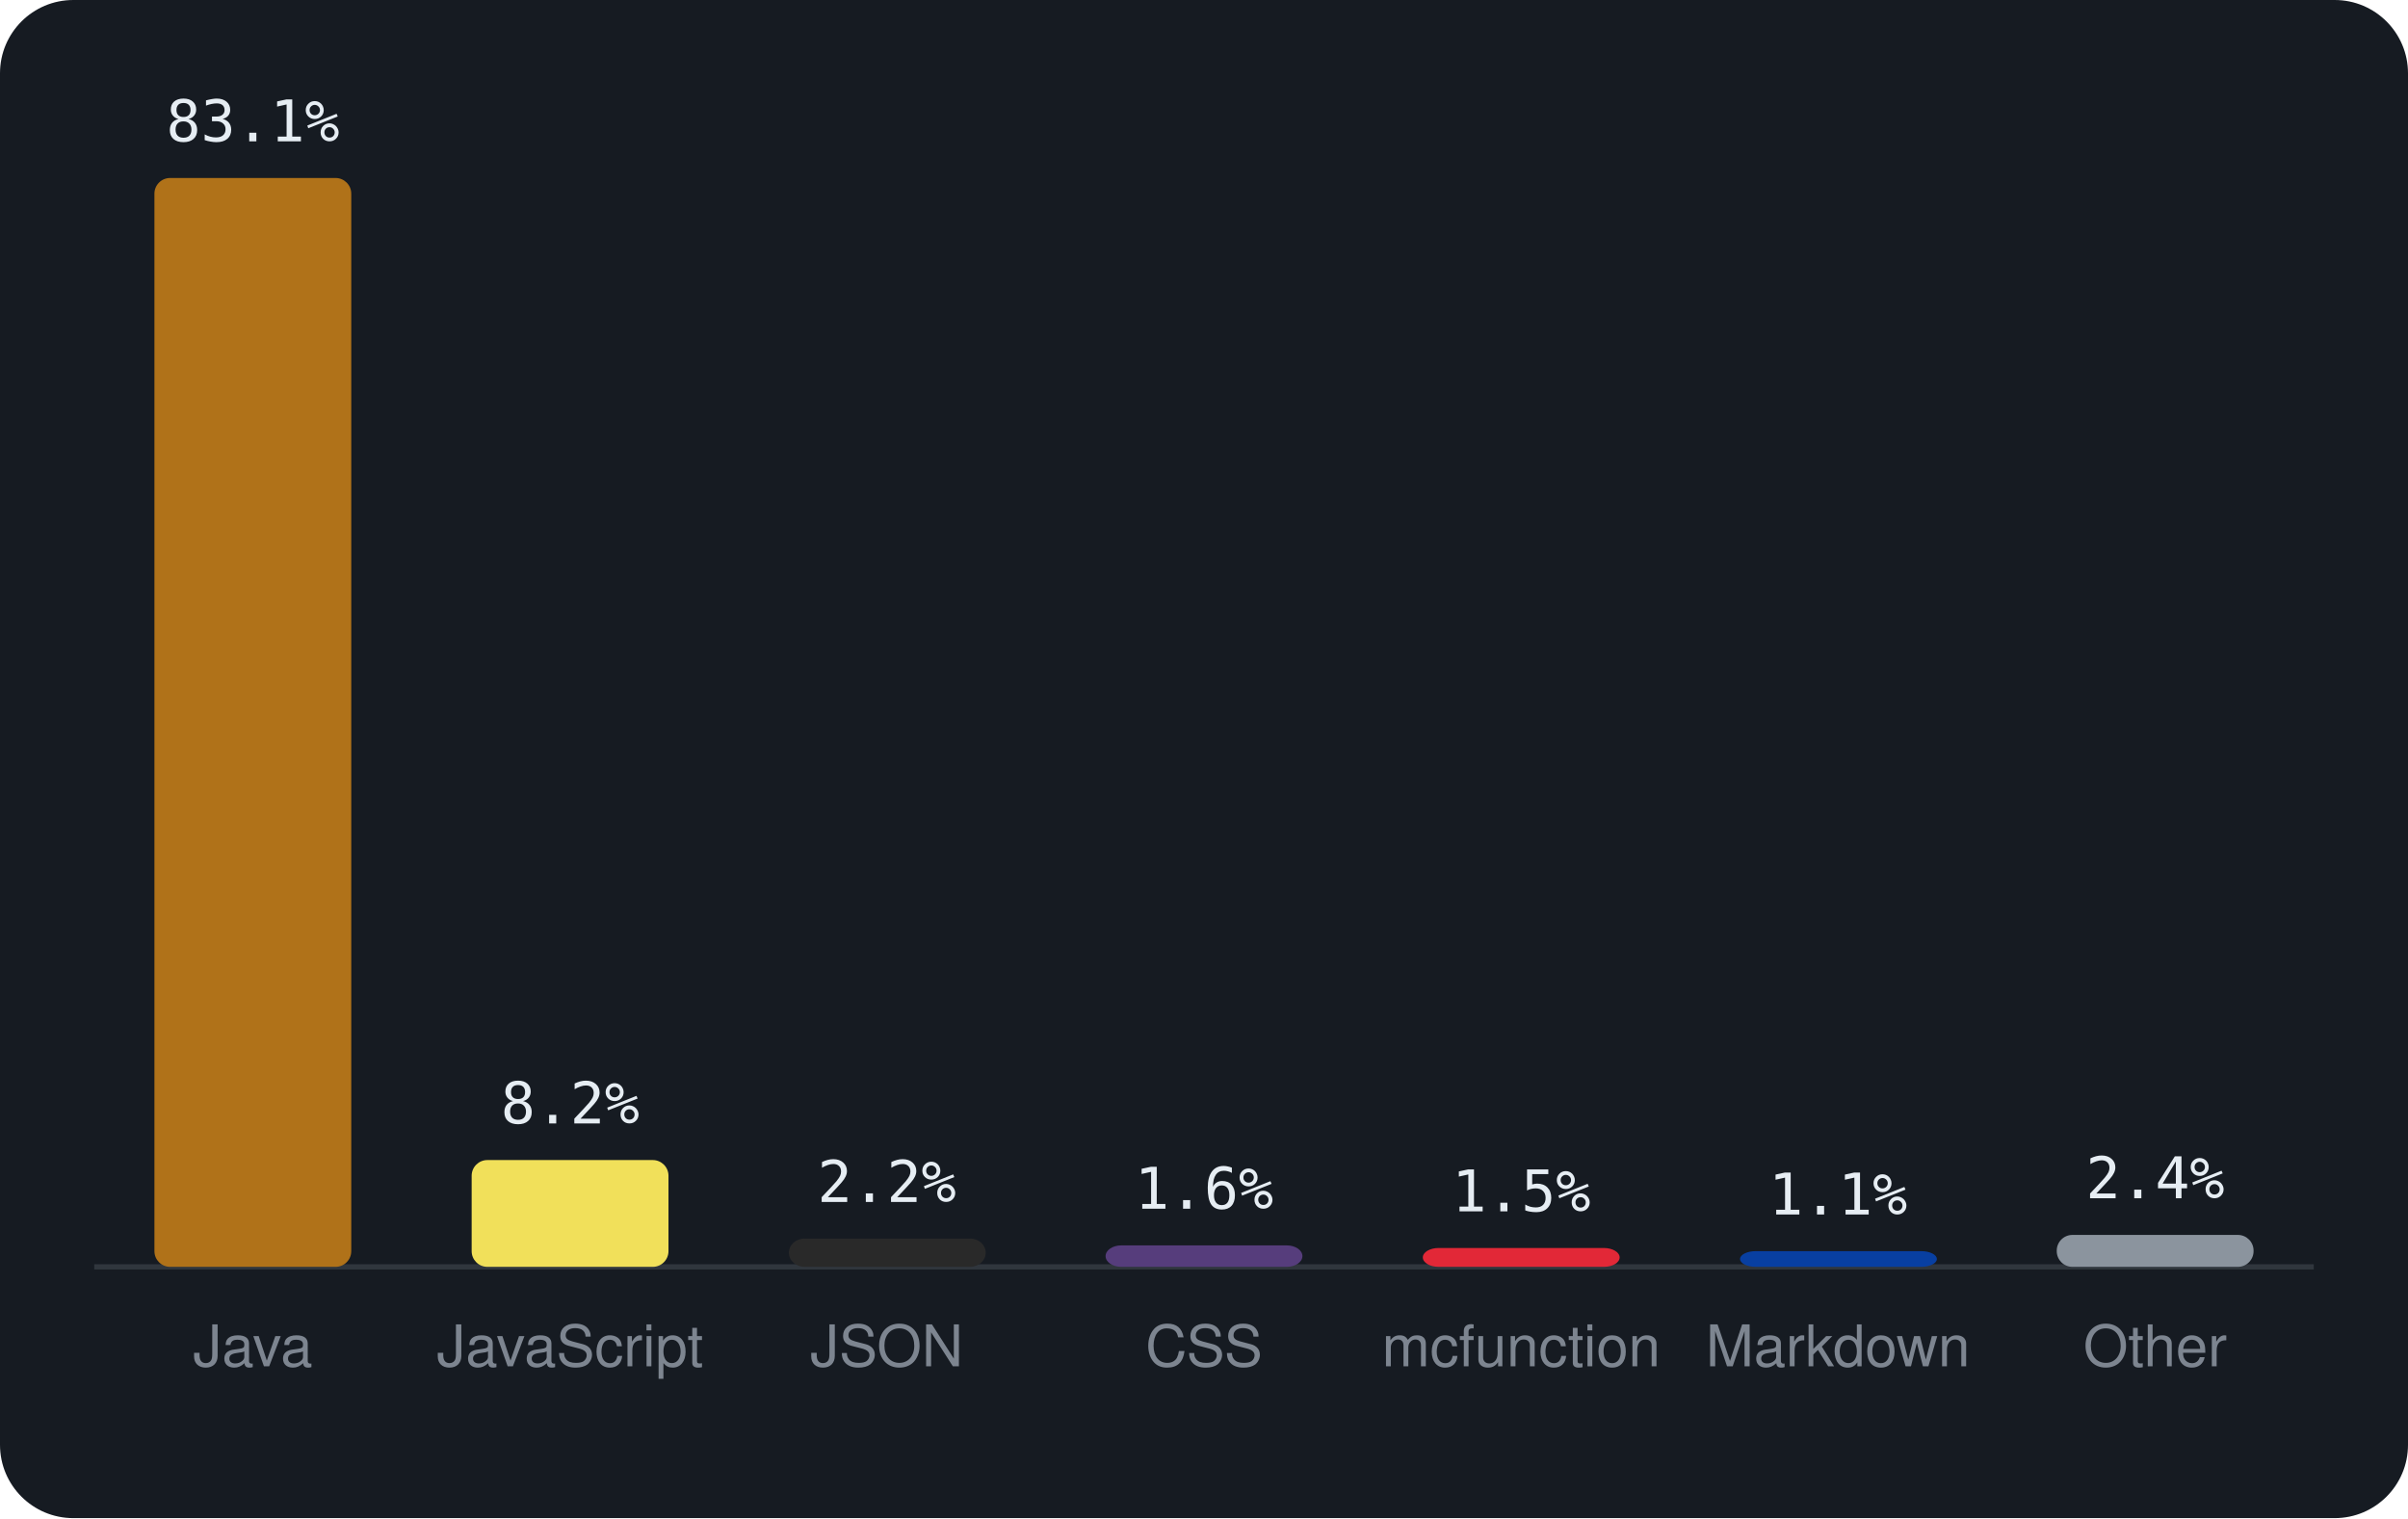
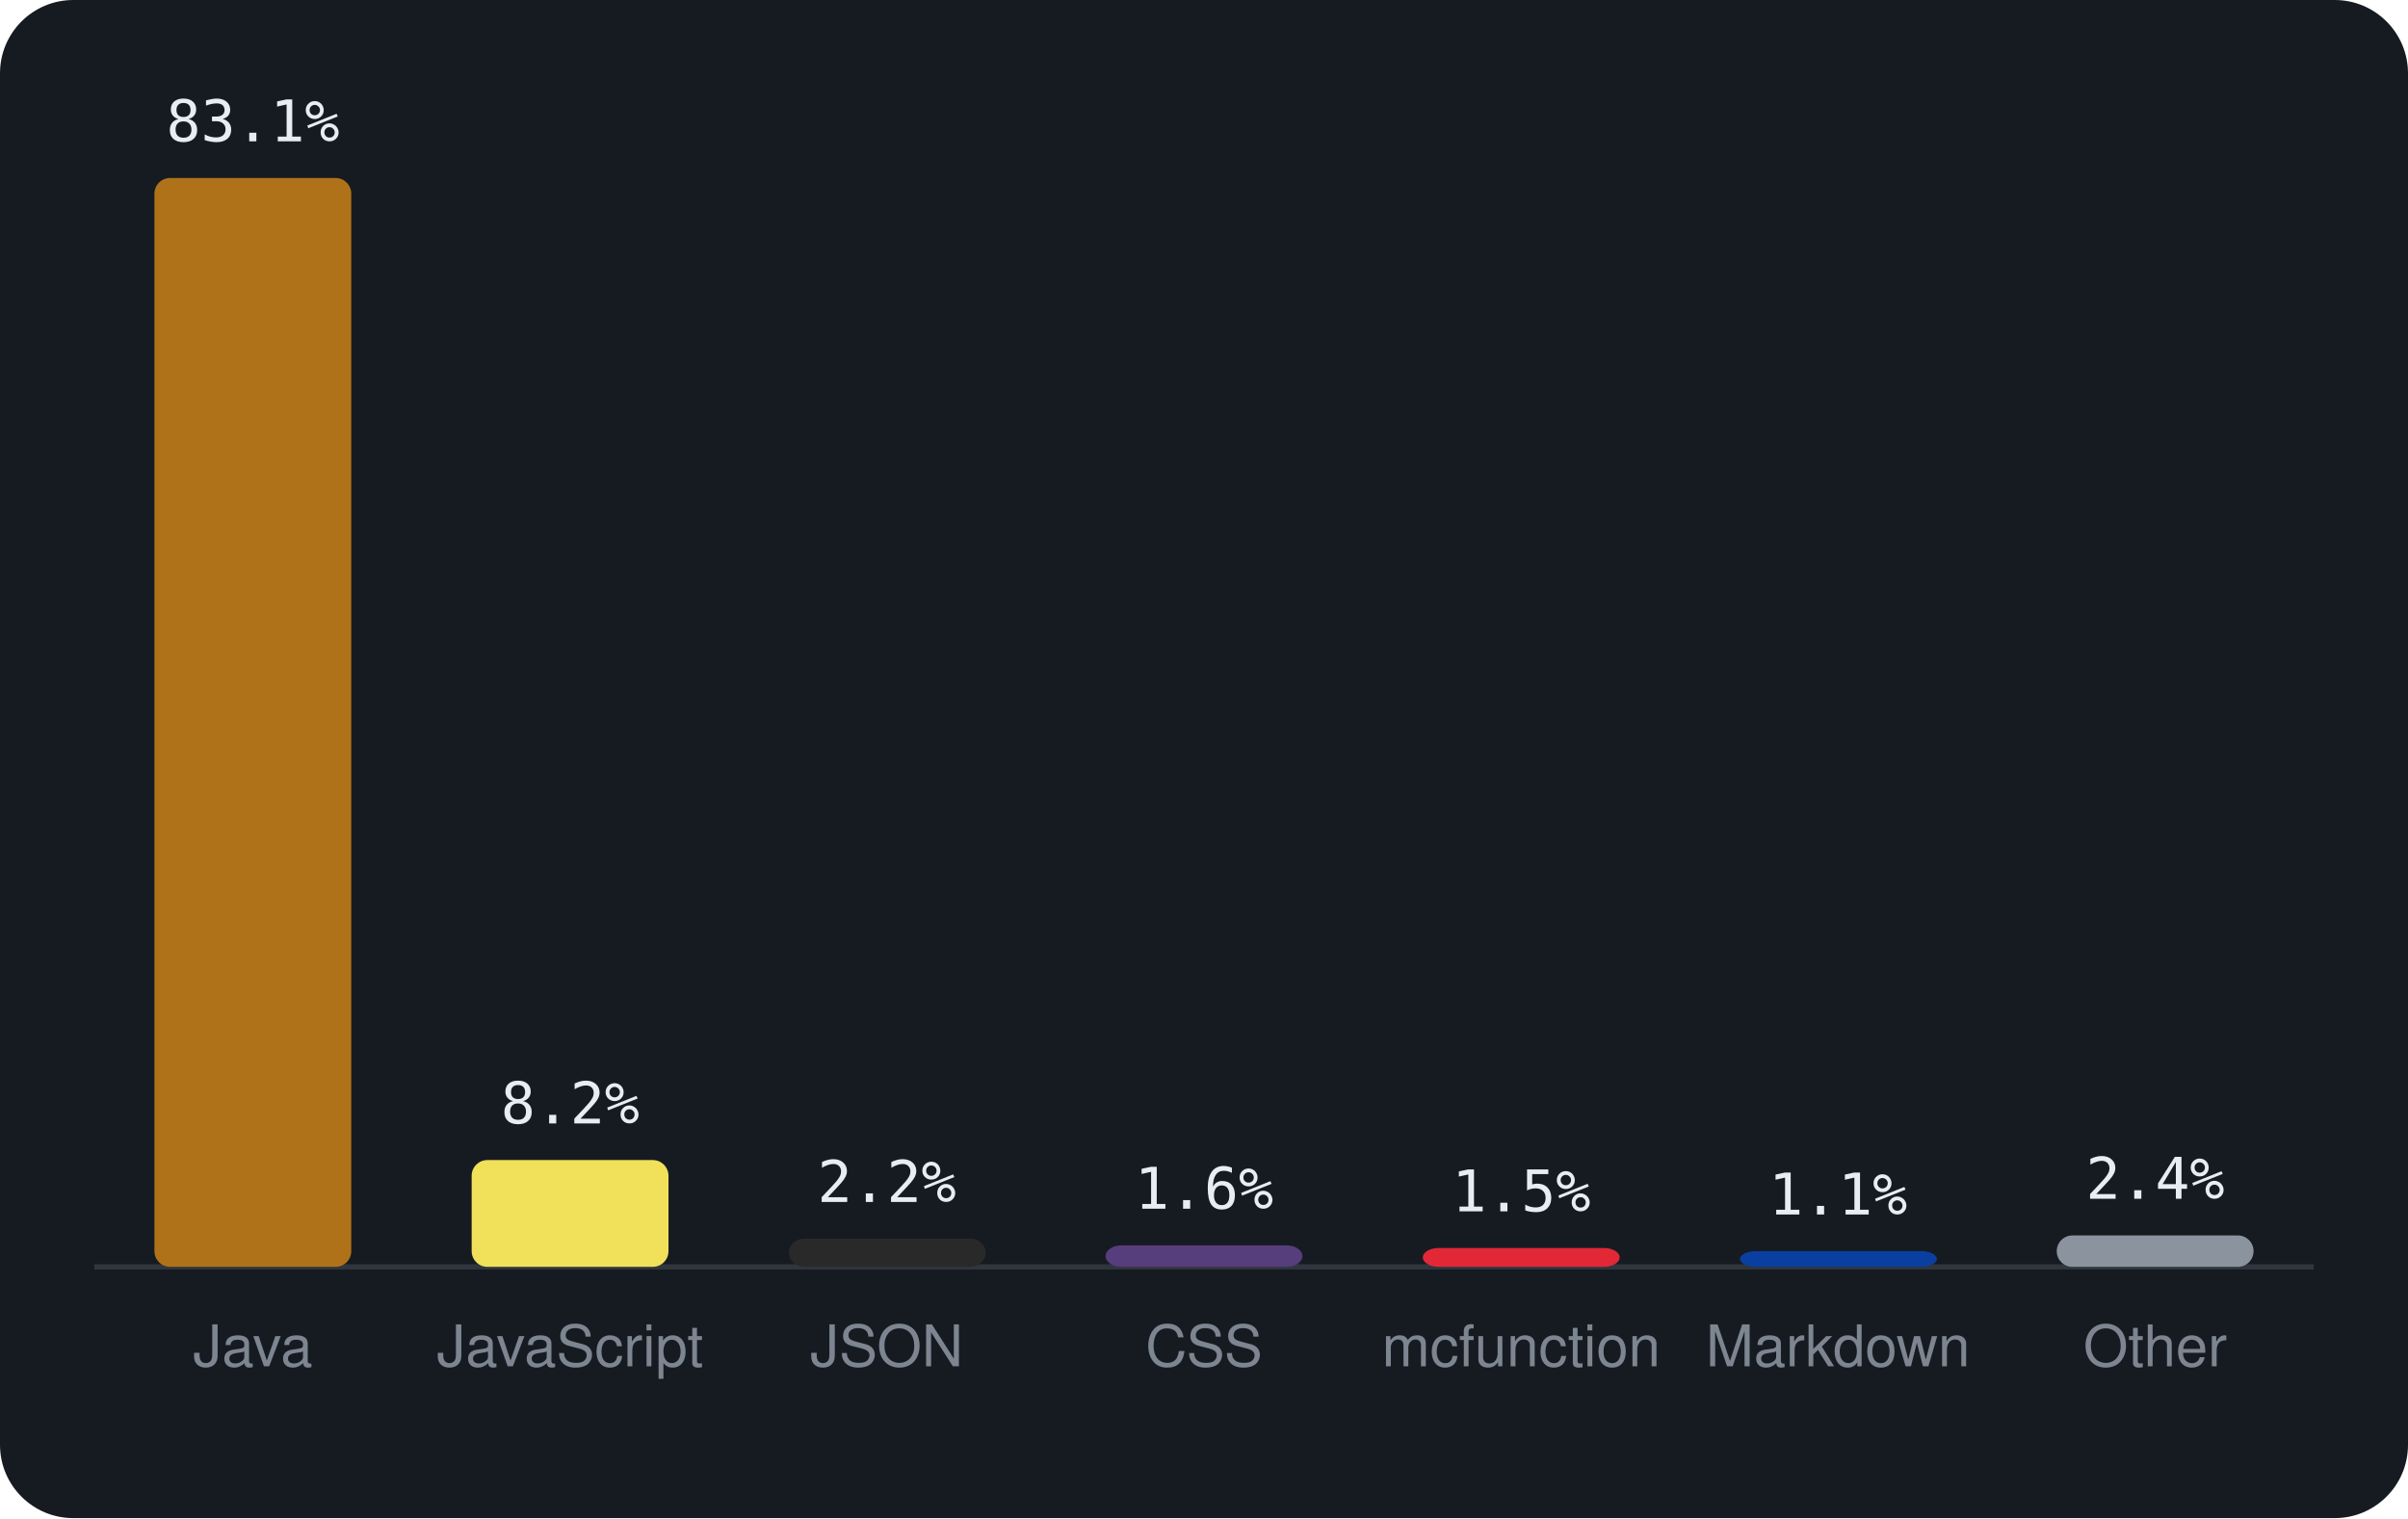
<svg xmlns="http://www.w3.org/2000/svg" viewBox="0 0 460 290" width="460" height="290" font-family="-apple-system,BlinkMacSystemFont,'Segoe UI',Helvetica,Arial,sans-serif">
  <rect width="460" height="290" rx="14" fill="#161b22" />
  <line x1="18" y1="242" x2="442" y2="242" stroke="#30363d" />
  <rect x="29.5" y="34.0" width="37.6" height="208.0" rx="3" fill="#b07219" />
  <text x="48.3" y="27.0" text-anchor="middle" font-size="11" font-family="monospace" fill="#e6edf3">83.1%</text>
  <text x="48.3" y="261" text-anchor="middle" font-size="11" fill="#7d8590">Java</text>
  <rect x="90.1" y="221.6" width="37.6" height="20.4" rx="3" fill="#f1e05a" />
  <text x="108.9" y="214.6" text-anchor="middle" font-size="11" font-family="monospace" fill="#e6edf3">8.2%</text>
  <text x="108.9" y="261" text-anchor="middle" font-size="11" fill="#7d8590">JavaScript</text>
  <rect x="150.7" y="236.6" width="37.6" height="5.4" rx="3" fill="#292929" />
  <text x="169.4" y="229.6" text-anchor="middle" font-size="11" font-family="monospace" fill="#e6edf3">2.2%</text>
  <text x="169.4" y="261" text-anchor="middle" font-size="11" fill="#7d8590">JSON</text>
  <rect x="211.2" y="237.9" width="37.6" height="4.1" rx="3" fill="#563d7c" />
  <text x="230.0" y="230.9" text-anchor="middle" font-size="11" font-family="monospace" fill="#e6edf3">1.6%</text>
  <text x="230.0" y="261" text-anchor="middle" font-size="11" fill="#7d8590">CSS</text>
  <rect x="271.8" y="238.4" width="37.6" height="3.6" rx="3" fill="#E22837" />
  <text x="290.6" y="231.4" text-anchor="middle" font-size="11" font-family="monospace" fill="#e6edf3">1.5%</text>
  <text x="290.6" y="261" text-anchor="middle" font-size="11" fill="#7d8590">mcfunction</text>
  <rect x="332.4" y="239.0" width="37.6" height="3.0" rx="3" fill="#083fa1" />
  <text x="351.1" y="232.0" text-anchor="middle" font-size="11" font-family="monospace" fill="#e6edf3">1.1%</text>
  <text x="351.1" y="261" text-anchor="middle" font-size="11" fill="#7d8590">Markdown</text>
-   <rect x="392.9" y="235.9" width="37.6" height="6.1" rx="3" fill="#8b949e" />
-   <text x="411.7" y="228.9" text-anchor="middle" font-size="11" font-family="monospace" fill="#e6edf3">2.4%</text>
+   <rect x="392.9" y="236.0" width="37.6" height="6.0" rx="3" fill="#8b949e" />
+   <text x="411.7" y="229.0" text-anchor="middle" font-size="11" font-family="monospace" fill="#e6edf3">2.4%</text>
  <text x="411.7" y="261" text-anchor="middle" font-size="11" fill="#7d8590">Other</text>
</svg>
